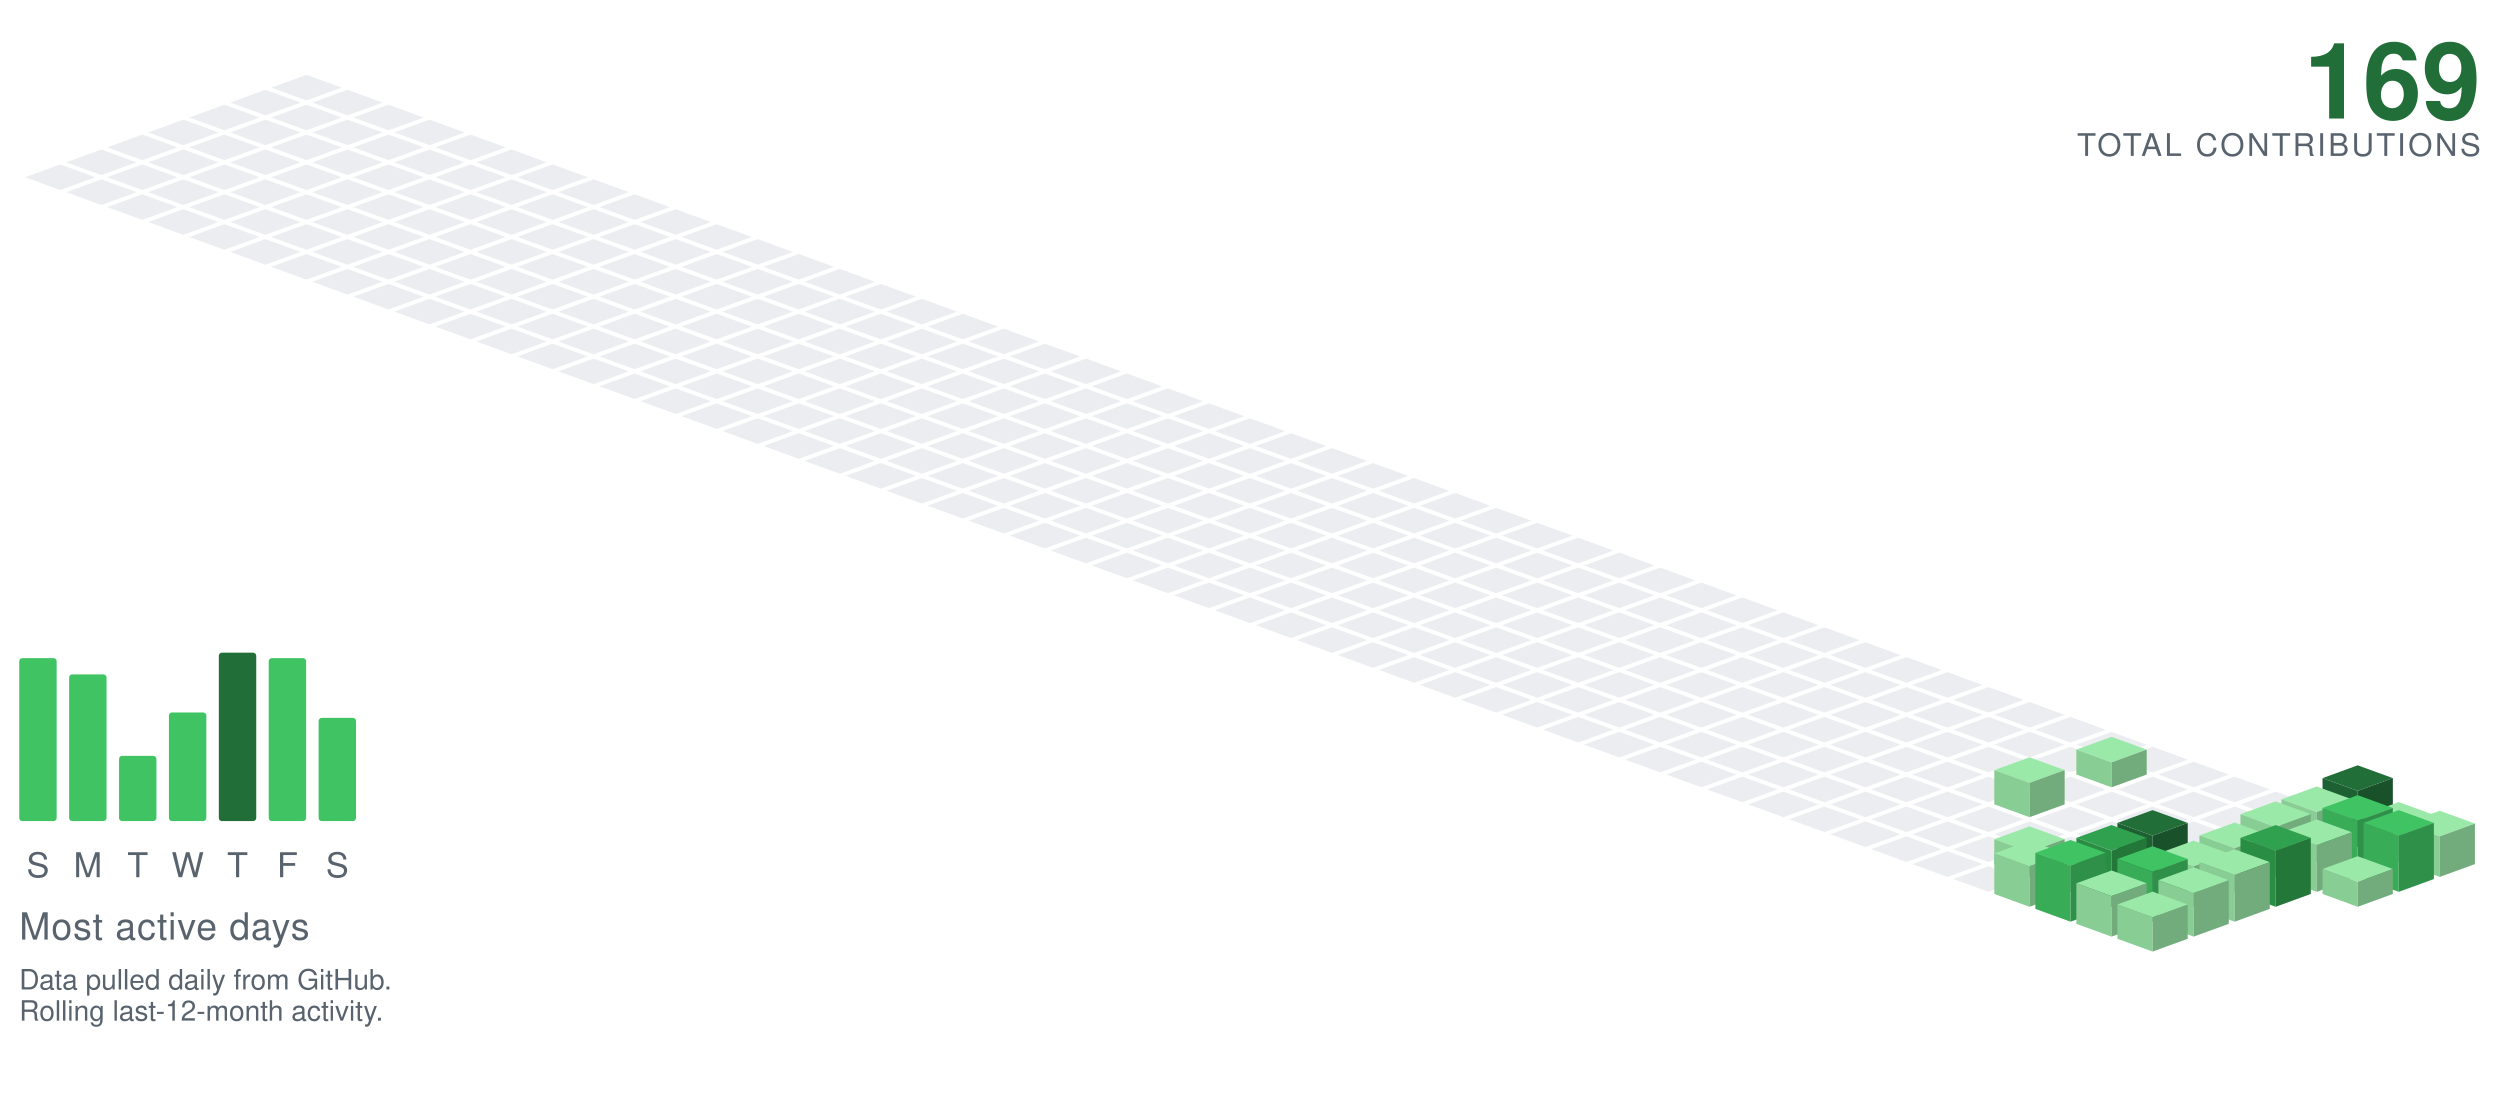
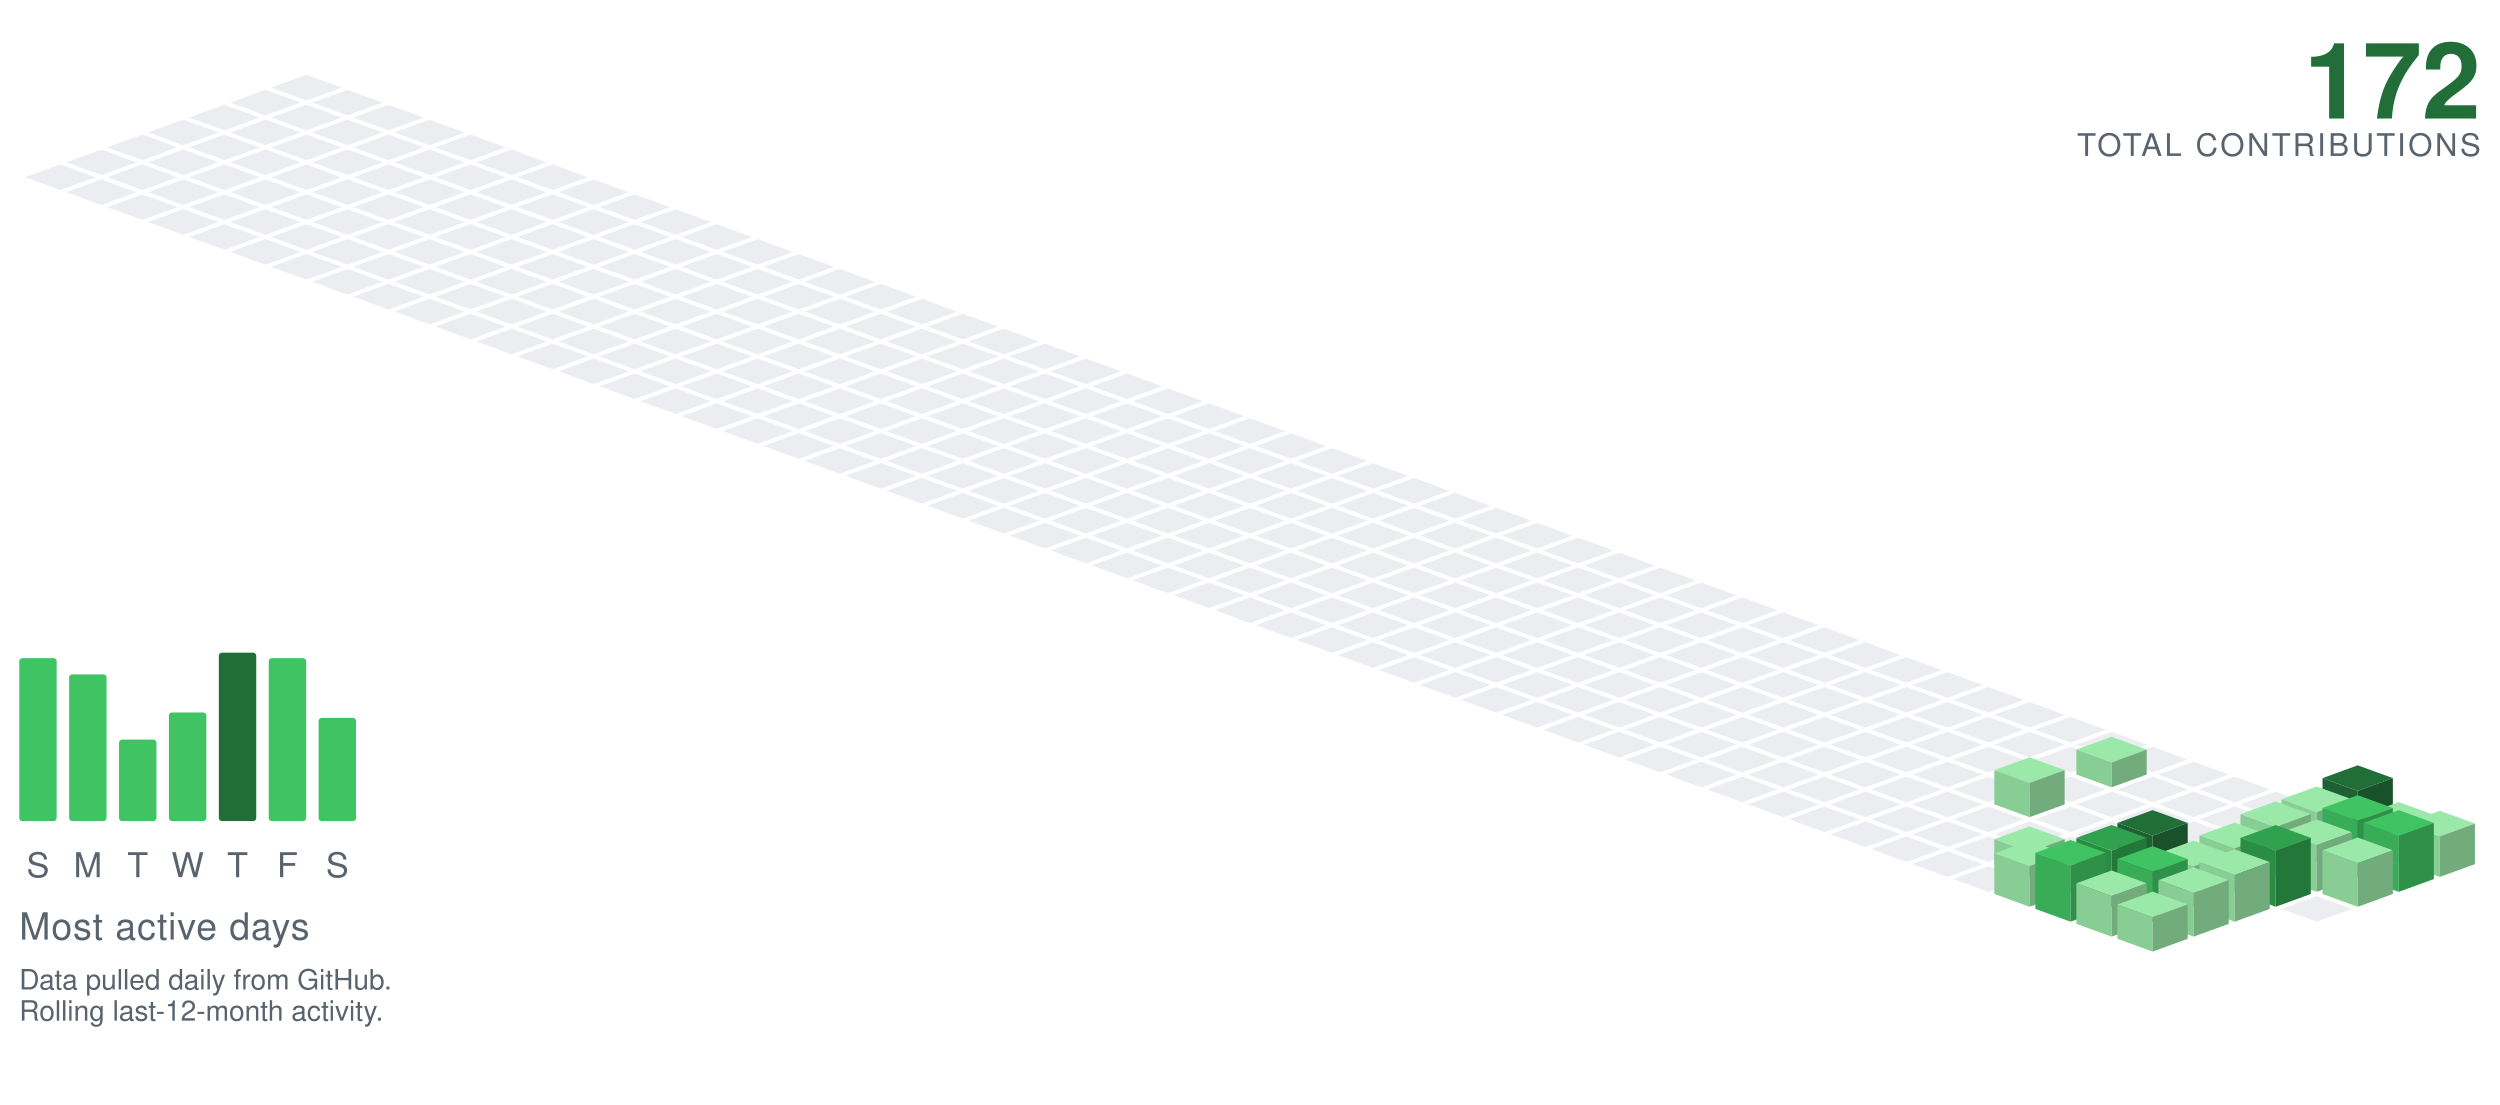
<svg xmlns="http://www.w3.org/2000/svg" viewBox="-98.09 -24.00 801.34 354.30" width="801" height="354">
  <polygon points="0.00,0.00 11.28,4.10 0.00,8.21 -11.28,4.10" fill="#ebedf0" />
  <polygon points="-13.16,4.79 -1.88,8.89 -13.16,13.00 -24.43,8.89" fill="#ebedf0" />
  <polygon points="13.16,4.79 24.43,8.89 13.16,13.00 1.88,8.89" fill="#ebedf0" />
  <polygon points="-26.31,9.58 -15.04,13.68 -26.31,17.79 -37.59,13.68" fill="#ebedf0" />
  <polygon points="0.00,9.58 11.28,13.68 0.00,17.79 -11.28,13.68" fill="#ebedf0" />
  <polygon points="26.31,9.58 37.59,13.68 26.31,17.79 15.04,13.68" fill="#ebedf0" />
  <polygon points="-39.47,14.36 -28.19,18.47 -39.47,22.57 -50.74,18.47" fill="#ebedf0" />
  <polygon points="-13.16,14.36 -1.88,18.47 -13.16,22.57 -24.43,18.47" fill="#ebedf0" />
  <polygon points="13.16,14.36 24.43,18.47 13.16,22.57 1.88,18.47" fill="#ebedf0" />
  <polygon points="39.47,14.36 50.74,18.47 39.47,22.57 28.19,18.47" fill="#ebedf0" />
  <polygon points="-52.62,19.15 -41.35,23.26 -52.62,27.36 -63.90,23.26" fill="#ebedf0" />
  <polygon points="-26.31,19.15 -15.04,23.26 -26.31,27.36 -37.59,23.26" fill="#ebedf0" />
  <polygon points="0.00,19.15 11.28,23.26 0.00,27.36 -11.28,23.26" fill="#ebedf0" />
  <polygon points="26.31,19.15 37.59,23.26 26.31,27.36 15.04,23.26" fill="#ebedf0" />
  <polygon points="52.62,19.15 63.90,23.26 52.62,27.36 41.35,23.26" fill="#ebedf0" />
  <polygon points="-65.78,23.94 -54.50,28.05 -65.78,32.15 -77.05,28.05" fill="#ebedf0" />
  <polygon points="-39.47,23.94 -28.19,28.05 -39.47,32.15 -50.74,28.05" fill="#ebedf0" />
  <polygon points="-13.16,23.94 -1.88,28.05 -13.16,32.15 -24.43,28.05" fill="#ebedf0" />
  <polygon points="13.16,23.94 24.43,28.05 13.16,32.15 1.88,28.05" fill="#ebedf0" />
  <polygon points="39.47,23.94 50.74,28.05 39.47,32.15 28.19,28.05" fill="#ebedf0" />
  <polygon points="65.78,23.94 77.05,28.05 65.78,32.15 54.50,28.05" fill="#ebedf0" />
  <polygon points="-78.93,28.73 -67.66,32.83 -78.93,36.94 -90.21,32.83" fill="#ebedf0" />
  <polygon points="-52.62,28.73 -41.35,32.83 -52.62,36.94 -63.90,32.83" fill="#ebedf0" />
  <polygon points="-26.31,28.73 -15.04,32.83 -26.31,36.94 -37.59,32.83" fill="#ebedf0" />
  <polygon points="0.00,28.73 11.28,32.83 0.00,36.94 -11.28,32.83" fill="#ebedf0" />
  <polygon points="26.31,28.73 37.59,32.83 26.31,36.94 15.04,32.83" fill="#ebedf0" />
  <polygon points="52.62,28.73 63.90,32.83 52.62,36.94 41.35,32.83" fill="#ebedf0" />
  <polygon points="78.93,28.73 90.21,32.83 78.93,36.94 67.66,32.83" fill="#ebedf0" />
  <polygon points="-65.78,33.52 -54.50,37.62 -65.78,41.73 -77.05,37.62" fill="#ebedf0" />
  <polygon points="-39.47,33.52 -28.19,37.62 -39.47,41.73 -50.74,37.62" fill="#ebedf0" />
  <polygon points="-13.16,33.52 -1.88,37.62 -13.16,41.73 -24.43,37.62" fill="#ebedf0" />
  <polygon points="13.16,33.52 24.43,37.62 13.16,41.73 1.88,37.62" fill="#ebedf0" />
  <polygon points="39.47,33.52 50.74,37.62 39.47,41.73 28.19,37.62" fill="#ebedf0" />
  <polygon points="65.78,33.52 77.05,37.62 65.78,41.73 54.50,37.62" fill="#ebedf0" />
  <polygon points="92.09,33.52 103.37,37.62 92.09,41.73 80.81,37.62" fill="#ebedf0" />
  <polygon points="-52.62,38.31 -41.35,42.41 -52.62,46.51 -63.90,42.41" fill="#ebedf0" />
  <polygon points="-26.31,38.31 -15.04,42.41 -26.31,46.51 -37.59,42.41" fill="#ebedf0" />
  <polygon points="0.00,38.31 11.28,42.41 0.00,46.51 -11.28,42.41" fill="#ebedf0" />
  <polygon points="26.31,38.31 37.59,42.41 26.31,46.51 15.04,42.41" fill="#ebedf0" />
  <polygon points="52.62,38.31 63.90,42.41 52.62,46.51 41.35,42.41" fill="#ebedf0" />
  <polygon points="78.93,38.31 90.21,42.41 78.93,46.51 67.66,42.41" fill="#ebedf0" />
  <polygon points="105.25,38.31 116.52,42.41 105.25,46.51 93.97,42.41" fill="#ebedf0" />
  <polygon points="-39.47,43.09 -28.19,47.20 -39.47,51.30 -50.74,47.20" fill="#ebedf0" />
  <polygon points="-13.16,43.09 -1.88,47.20 -13.16,51.30 -24.43,47.20" fill="#ebedf0" />
  <polygon points="13.16,43.09 24.43,47.20 13.16,51.30 1.88,47.20" fill="#ebedf0" />
  <polygon points="39.47,43.09 50.74,47.20 39.47,51.30 28.19,47.20" fill="#ebedf0" />
  <polygon points="65.78,43.09 77.05,47.20 65.78,51.30 54.50,47.20" fill="#ebedf0" />
  <polygon points="92.09,43.09 103.37,47.20 92.09,51.30 80.81,47.20" fill="#ebedf0" />
  <polygon points="118.40,43.09 129.68,47.20 118.40,51.30 107.12,47.20" fill="#ebedf0" />
  <polygon points="-26.31,47.88 -15.04,51.99 -26.31,56.09 -37.59,51.99" fill="#ebedf0" />
  <polygon points="0.00,47.88 11.28,51.99 0.00,56.09 -11.28,51.99" fill="#ebedf0" />
  <polygon points="26.31,47.88 37.59,51.99 26.31,56.09 15.04,51.99" fill="#ebedf0" />
  <polygon points="52.62,47.88 63.90,51.99 52.62,56.09 41.35,51.99" fill="#ebedf0" />
  <polygon points="78.93,47.88 90.21,51.99 78.93,56.09 67.66,51.99" fill="#ebedf0" />
  <polygon points="105.25,47.88 116.52,51.99 105.25,56.09 93.97,51.99" fill="#ebedf0" />
  <polygon points="131.56,47.88 142.83,51.99 131.56,56.09 120.28,51.99" fill="#ebedf0" />
  <polygon points="-13.16,52.67 -1.88,56.78 -13.16,60.88 -24.43,56.78" fill="#ebedf0" />
  <polygon points="13.16,52.67 24.43,56.78 13.16,60.88 1.88,56.78" fill="#ebedf0" />
  <polygon points="39.47,52.67 50.74,56.78 39.47,60.88 28.19,56.78" fill="#ebedf0" />
  <polygon points="65.78,52.67 77.05,56.78 65.78,60.88 54.50,56.78" fill="#ebedf0" />
  <polygon points="92.09,52.67 103.37,56.78 92.09,60.88 80.81,56.78" fill="#ebedf0" />
  <polygon points="118.40,52.67 129.68,56.78 118.40,60.88 107.12,56.78" fill="#ebedf0" />
  <polygon points="144.71,52.67 155.99,56.78 144.71,60.88 133.44,56.78" fill="#ebedf0" />
  <polygon points="0.00,57.46 11.28,61.56 0.00,65.67 -11.28,61.56" fill="#ebedf0" />
  <polygon points="26.31,57.46 37.59,61.56 26.31,65.67 15.04,61.56" fill="#ebedf0" />
  <polygon points="52.62,57.46 63.90,61.56 52.62,65.67 41.35,61.56" fill="#ebedf0" />
  <polygon points="78.93,57.46 90.21,61.56 78.93,65.67 67.66,61.56" fill="#ebedf0" />
  <polygon points="105.25,57.46 116.52,61.56 105.25,65.67 93.97,61.56" fill="#ebedf0" />
  <polygon points="131.56,57.46 142.83,61.56 131.56,65.67 120.28,61.56" fill="#ebedf0" />
  <polygon points="157.87,57.46 169.14,61.56 157.87,65.67 146.59,61.56" fill="#ebedf0" />
  <polygon points="13.16,62.25 24.43,66.35 13.16,70.46 1.88,66.35" fill="#ebedf0" />
  <polygon points="39.47,62.25 50.74,66.35 39.47,70.46 28.19,66.35" fill="#ebedf0" />
  <polygon points="65.78,62.25 77.05,66.35 65.78,70.46 54.50,66.35" fill="#ebedf0" />
  <polygon points="92.09,62.25 103.37,66.35 92.09,70.46 80.81,66.35" fill="#ebedf0" />
  <polygon points="118.40,62.25 129.68,66.35 118.40,70.46 107.12,66.35" fill="#ebedf0" />
  <polygon points="144.71,62.25 155.99,66.35 144.71,70.46 133.44,66.35" fill="#ebedf0" />
  <polygon points="171.02,62.25 182.30,66.35 171.02,70.46 159.75,66.35" fill="#ebedf0" />
  <polygon points="26.31,67.04 37.59,71.14 26.31,75.24 15.04,71.14" fill="#ebedf0" />
  <polygon points="52.62,67.04 63.90,71.14 52.62,75.24 41.35,71.14" fill="#ebedf0" />
  <polygon points="78.93,67.04 90.21,71.14 78.93,75.24 67.66,71.14" fill="#ebedf0" />
  <polygon points="105.25,67.04 116.52,71.14 105.25,75.24 93.97,71.14" fill="#ebedf0" />
  <polygon points="131.56,67.04 142.83,71.14 131.56,75.24 120.28,71.14" fill="#ebedf0" />
  <polygon points="157.87,67.04 169.14,71.14 157.87,75.24 146.59,71.14" fill="#ebedf0" />
  <polygon points="184.18,67.04 195.46,71.14 184.18,75.24 172.90,71.14" fill="#ebedf0" />
  <polygon points="39.47,71.82 50.74,75.93 39.47,80.03 28.19,75.93" fill="#ebedf0" />
  <polygon points="65.78,71.82 77.05,75.93 65.78,80.03 54.50,75.93" fill="#ebedf0" />
  <polygon points="92.09,71.82 103.37,75.93 92.09,80.03 80.81,75.93" fill="#ebedf0" />
  <polygon points="118.40,71.82 129.68,75.93 118.40,80.03 107.12,75.93" fill="#ebedf0" />
  <polygon points="144.71,71.82 155.99,75.93 144.71,80.03 133.44,75.93" fill="#ebedf0" />
  <polygon points="171.02,71.82 182.30,75.93 171.02,80.03 159.75,75.93" fill="#ebedf0" />
  <polygon points="197.34,71.82 208.61,75.93 197.34,80.03 186.06,75.93" fill="#ebedf0" />
  <polygon points="52.62,76.61 63.90,80.72 52.62,84.82 41.35,80.72" fill="#ebedf0" />
  <polygon points="78.93,76.61 90.21,80.72 78.93,84.82 67.66,80.72" fill="#ebedf0" />
  <polygon points="105.25,76.61 116.52,80.72 105.25,84.82 93.97,80.72" fill="#ebedf0" />
  <polygon points="131.56,76.61 142.83,80.72 131.56,84.82 120.28,80.72" fill="#ebedf0" />
  <polygon points="157.87,76.61 169.14,80.72 157.87,84.82 146.59,80.72" fill="#ebedf0" />
  <polygon points="184.18,76.61 195.46,80.72 184.18,84.82 172.90,80.72" fill="#ebedf0" />
  <polygon points="210.49,76.61 221.77,80.72 210.49,84.82 199.21,80.72" fill="#ebedf0" />
  <polygon points="65.78,81.40 77.05,85.51 65.78,89.61 54.50,85.51" fill="#ebedf0" />
  <polygon points="92.09,81.40 103.37,85.51 92.09,89.61 80.81,85.51" fill="#ebedf0" />
  <polygon points="118.40,81.40 129.68,85.51 118.40,89.61 107.12,85.51" fill="#ebedf0" />
  <polygon points="144.71,81.40 155.99,85.51 144.71,89.61 133.44,85.51" fill="#ebedf0" />
  <polygon points="171.02,81.40 182.30,85.51 171.02,89.61 159.75,85.51" fill="#ebedf0" />
  <polygon points="197.34,81.40 208.61,85.51 197.34,89.61 186.06,85.51" fill="#ebedf0" />
  <polygon points="223.65,81.40 234.92,85.51 223.65,89.61 212.37,85.51" fill="#ebedf0" />
  <polygon points="78.93,86.19 90.21,90.29 78.93,94.40 67.66,90.29" fill="#ebedf0" />
  <polygon points="105.25,86.19 116.52,90.29 105.25,94.40 93.97,90.29" fill="#ebedf0" />
  <polygon points="131.56,86.19 142.83,90.29 131.56,94.40 120.28,90.29" fill="#ebedf0" />
  <polygon points="157.87,86.19 169.14,90.29 157.87,94.40 146.59,90.29" fill="#ebedf0" />
  <polygon points="184.18,86.19 195.46,90.29 184.18,94.40 172.90,90.29" fill="#ebedf0" />
  <polygon points="210.49,86.19 221.77,90.29 210.49,94.40 199.21,90.29" fill="#ebedf0" />
  <polygon points="236.80,86.19 248.08,90.29 236.80,94.40 225.53,90.29" fill="#ebedf0" />
  <polygon points="92.09,90.98 103.37,95.08 92.09,99.19 80.81,95.08" fill="#ebedf0" />
  <polygon points="118.40,90.98 129.68,95.08 118.40,99.19 107.12,95.08" fill="#ebedf0" />
  <polygon points="144.71,90.98 155.99,95.08 144.71,99.19 133.44,95.08" fill="#ebedf0" />
  <polygon points="171.02,90.98 182.30,95.08 171.02,99.19 159.75,95.08" fill="#ebedf0" />
  <polygon points="197.34,90.98 208.61,95.08 197.34,99.19 186.06,95.08" fill="#ebedf0" />
  <polygon points="223.65,90.98 234.92,95.08 223.65,99.19 212.37,95.08" fill="#ebedf0" />
  <polygon points="249.96,90.98 261.23,95.08 249.96,99.19 238.68,95.08" fill="#ebedf0" />
  <polygon points="105.25,95.77 116.52,99.87 105.25,103.97 93.97,99.87" fill="#ebedf0" />
  <polygon points="131.56,95.77 142.83,99.87 131.56,103.97 120.28,99.87" fill="#ebedf0" />
  <polygon points="157.87,95.77 169.14,99.87 157.87,103.97 146.59,99.87" fill="#ebedf0" />
  <polygon points="184.18,95.77 195.46,99.87 184.18,103.97 172.90,99.87" fill="#ebedf0" />
  <polygon points="210.49,95.77 221.77,99.87 210.49,103.97 199.21,99.87" fill="#ebedf0" />
  <polygon points="236.80,95.77 248.08,99.87 236.80,103.97 225.53,99.87" fill="#ebedf0" />
  <polygon points="263.11,95.77 274.39,99.87 263.11,103.97 251.84,99.87" fill="#ebedf0" />
  <polygon points="118.40,100.55 129.68,104.66 118.40,108.76 107.12,104.66" fill="#ebedf0" />
  <polygon points="144.71,100.55 155.99,104.66 144.71,108.76 133.44,104.66" fill="#ebedf0" />
  <polygon points="171.02,100.55 182.30,104.66 171.02,108.76 159.75,104.66" fill="#ebedf0" />
  <polygon points="197.34,100.55 208.61,104.66 197.34,108.76 186.06,104.66" fill="#ebedf0" />
  <polygon points="223.65,100.55 234.92,104.66 223.65,108.76 212.37,104.66" fill="#ebedf0" />
  <polygon points="249.96,100.55 261.23,104.66 249.96,108.76 238.68,104.66" fill="#ebedf0" />
  <polygon points="276.27,100.55 287.55,104.66 276.27,108.76 264.99,104.66" fill="#ebedf0" />
  <polygon points="131.56,105.34 142.83,109.45 131.56,113.55 120.28,109.45" fill="#ebedf0" />
  <polygon points="157.87,105.34 169.14,109.45 157.87,113.55 146.59,109.45" fill="#ebedf0" />
  <polygon points="184.18,105.34 195.46,109.45 184.18,113.55 172.90,109.45" fill="#ebedf0" />
  <polygon points="210.49,105.34 221.77,109.45 210.49,113.55 199.21,109.45" fill="#ebedf0" />
  <polygon points="236.80,105.34 248.08,109.45 236.80,113.55 225.53,109.45" fill="#ebedf0" />
  <polygon points="263.11,105.34 274.39,109.45 263.11,113.55 251.84,109.45" fill="#ebedf0" />
  <polygon points="289.43,105.34 300.70,109.45 289.43,113.55 278.15,109.45" fill="#ebedf0" />
  <polygon points="144.71,110.13 155.99,114.23 144.71,118.34 133.44,114.23" fill="#ebedf0" />
  <polygon points="171.02,110.13 182.30,114.23 171.02,118.34 159.75,114.23" fill="#ebedf0" />
  <polygon points="197.34,110.13 208.61,114.23 197.34,118.34 186.06,114.23" fill="#ebedf0" />
  <polygon points="223.65,110.13 234.92,114.23 223.65,118.34 212.37,114.23" fill="#ebedf0" />
  <polygon points="249.96,110.13 261.23,114.23 249.96,118.34 238.68,114.23" fill="#ebedf0" />
  <polygon points="276.27,110.13 287.55,114.23 276.27,118.34 264.99,114.23" fill="#ebedf0" />
  <polygon points="302.58,110.13 313.86,114.23 302.58,118.34 291.30,114.23" fill="#ebedf0" />
  <polygon points="157.87,114.92 169.14,119.02 157.87,123.13 146.59,119.02" fill="#ebedf0" />
  <polygon points="184.18,114.92 195.46,119.02 184.18,123.13 172.90,119.02" fill="#ebedf0" />
  <polygon points="210.49,114.92 221.77,119.02 210.49,123.13 199.21,119.02" fill="#ebedf0" />
  <polygon points="236.80,114.92 248.08,119.02 236.80,123.13 225.53,119.02" fill="#ebedf0" />
  <polygon points="263.11,114.92 274.39,119.02 263.11,123.13 251.84,119.02" fill="#ebedf0" />
  <polygon points="289.43,114.92 300.70,119.02 289.43,123.13 278.15,119.02" fill="#ebedf0" />
  <polygon points="315.74,114.92 327.01,119.02 315.74,123.13 304.46,119.02" fill="#ebedf0" />
  <polygon points="171.02,119.71 182.30,123.81 171.02,127.92 159.75,123.81" fill="#ebedf0" />
  <polygon points="197.34,119.71 208.61,123.81 197.34,127.92 186.06,123.81" fill="#ebedf0" />
  <polygon points="223.65,119.71 234.92,123.81 223.65,127.92 212.37,123.81" fill="#ebedf0" />
  <polygon points="249.96,119.71 261.23,123.81 249.96,127.92 238.68,123.81" fill="#ebedf0" />
  <polygon points="276.27,119.71 287.55,123.81 276.27,127.92 264.99,123.81" fill="#ebedf0" />
  <polygon points="302.58,119.71 313.86,123.81 302.58,127.92 291.30,123.81" fill="#ebedf0" />
  <polygon points="328.89,119.71 340.17,123.81 328.89,127.92 317.62,123.81" fill="#ebedf0" />
  <polygon points="184.18,124.50 195.46,128.60 184.18,132.70 172.90,128.60" fill="#ebedf0" />
  <polygon points="210.49,124.50 221.77,128.60 210.49,132.70 199.21,128.60" fill="#ebedf0" />
  <polygon points="236.80,124.50 248.08,128.60 236.80,132.70 225.53,128.60" fill="#ebedf0" />
  <polygon points="263.11,124.50 274.39,128.60 263.11,132.70 251.84,128.60" fill="#ebedf0" />
  <polygon points="289.43,124.50 300.70,128.60 289.43,132.70 278.15,128.60" fill="#ebedf0" />
  <polygon points="315.74,124.50 327.01,128.60 315.74,132.70 304.46,128.60" fill="#ebedf0" />
  <polygon points="342.05,124.50 353.32,128.60 342.05,132.70 330.77,128.60" fill="#ebedf0" />
  <polygon points="197.34,129.28 208.61,133.39 197.34,137.49 186.06,133.39" fill="#ebedf0" />
  <polygon points="223.65,129.28 234.92,133.39 223.65,137.49 212.37,133.39" fill="#ebedf0" />
  <polygon points="249.96,129.28 261.23,133.39 249.96,137.49 238.68,133.39" fill="#ebedf0" />
  <polygon points="276.27,129.28 287.55,133.39 276.27,137.49 264.99,133.39" fill="#ebedf0" />
  <polygon points="302.58,129.28 313.86,133.39 302.58,137.49 291.30,133.39" fill="#ebedf0" />
  <polygon points="328.89,129.28 340.17,133.39 328.89,137.49 317.62,133.39" fill="#ebedf0" />
  <polygon points="355.20,129.28 366.48,133.39 355.20,137.49 343.93,133.39" fill="#ebedf0" />
  <polygon points="210.49,134.07 221.77,138.18 210.49,142.28 199.21,138.18" fill="#ebedf0" />
  <polygon points="236.80,134.07 248.08,138.18 236.80,142.28 225.53,138.18" fill="#ebedf0" />
  <polygon points="263.11,134.07 274.39,138.18 263.11,142.28 251.84,138.18" fill="#ebedf0" />
  <polygon points="289.43,134.07 300.70,138.18 289.43,142.28 278.15,138.18" fill="#ebedf0" />
  <polygon points="315.74,134.07 327.01,138.18 315.74,142.28 304.46,138.18" fill="#ebedf0" />
  <polygon points="342.05,134.07 353.32,138.18 342.05,142.28 330.77,138.18" fill="#ebedf0" />
  <polygon points="368.36,134.07 379.64,138.18 368.36,142.28 357.08,138.18" fill="#ebedf0" />
  <polygon points="223.65,138.86 234.92,142.96 223.65,147.07 212.37,142.96" fill="#ebedf0" />
  <polygon points="249.96,138.86 261.23,142.96 249.96,147.07 238.68,142.96" fill="#ebedf0" />
  <polygon points="276.27,138.86 287.55,142.96 276.27,147.07 264.99,142.96" fill="#ebedf0" />
  <polygon points="302.58,138.86 313.86,142.96 302.58,147.07 291.30,142.96" fill="#ebedf0" />
  <polygon points="328.89,138.86 340.17,142.96 328.89,147.07 317.62,142.96" fill="#ebedf0" />
  <polygon points="355.20,138.86 366.48,142.96 355.20,147.07 343.93,142.96" fill="#ebedf0" />
  <polygon points="381.52,138.86 392.79,142.96 381.52,147.07 370.24,142.96" fill="#ebedf0" />
  <polygon points="236.80,143.65 248.08,147.75 236.80,151.86 225.53,147.75" fill="#ebedf0" />
  <polygon points="263.11,143.65 274.39,147.75 263.11,151.86 251.84,147.75" fill="#ebedf0" />
  <polygon points="289.43,143.65 300.70,147.75 289.43,151.86 278.15,147.75" fill="#ebedf0" />
  <polygon points="315.74,143.65 327.01,147.75 315.74,151.86 304.46,147.75" fill="#ebedf0" />
  <polygon points="342.05,143.65 353.32,147.75 342.05,151.86 330.77,147.75" fill="#ebedf0" />
  <polygon points="368.36,143.65 379.64,147.75 368.36,151.86 357.08,147.75" fill="#ebedf0" />
  <polygon points="394.67,143.65 405.95,147.75 394.67,151.86 383.39,147.75" fill="#ebedf0" />
  <polygon points="249.96,148.44 261.23,152.54 249.96,156.65 238.68,152.54" fill="#ebedf0" />
  <polygon points="276.27,148.44 287.55,152.54 276.27,156.65 264.99,152.54" fill="#ebedf0" />
  <polygon points="302.58,148.44 313.86,152.54 302.58,156.65 291.30,152.54" fill="#ebedf0" />
  <polygon points="328.89,148.44 340.17,152.54 328.89,156.65 317.62,152.54" fill="#ebedf0" />
  <polygon points="355.20,148.44 366.48,152.54 355.20,156.65 343.93,152.54" fill="#ebedf0" />
  <polygon points="381.52,148.44 392.79,152.54 381.52,156.65 370.24,152.54" fill="#ebedf0" />
  <polygon points="407.83,148.44 419.10,152.54 407.83,156.65 396.55,152.54" fill="#ebedf0" />
  <polygon points="263.11,153.23 274.39,157.33 263.11,161.43 251.84,157.33" fill="#ebedf0" />
  <polygon points="289.43,153.23 300.70,157.33 289.43,161.43 278.15,157.33" fill="#ebedf0" />
  <polygon points="315.74,153.23 327.01,157.33 315.74,161.43 304.46,157.33" fill="#ebedf0" />
  <polygon points="342.05,153.23 353.32,157.33 342.05,161.43 330.77,157.33" fill="#ebedf0" />
  <polygon points="368.36,153.23 379.64,157.33 368.36,161.43 357.08,157.33" fill="#ebedf0" />
  <polygon points="394.67,153.23 405.95,157.33 394.67,161.43 383.39,157.33" fill="#ebedf0" />
  <polygon points="420.98,153.23 432.26,157.33 420.98,161.43 409.71,157.33" fill="#ebedf0" />
  <polygon points="276.27,158.01 287.55,162.12 276.27,166.22 264.99,162.12" fill="#ebedf0" />
  <polygon points="302.58,158.01 313.86,162.12 302.58,166.22 291.30,162.12" fill="#ebedf0" />
  <polygon points="328.89,158.01 340.17,162.12 328.89,166.22 317.62,162.12" fill="#ebedf0" />
  <polygon points="355.20,158.01 366.48,162.12 355.20,166.22 343.93,162.12" fill="#ebedf0" />
  <polygon points="381.52,158.01 392.79,162.12 381.52,166.22 370.24,162.12" fill="#ebedf0" />
  <polygon points="407.83,158.01 419.10,162.12 407.83,166.22 396.55,162.12" fill="#ebedf0" />
  <polygon points="434.14,158.01 445.41,162.12 434.14,166.22 422.86,162.12" fill="#ebedf0" />
  <polygon points="289.43,162.80 300.70,166.91 289.43,171.01 278.15,166.91" fill="#ebedf0" />
  <polygon points="315.74,162.80 327.01,166.91 315.74,171.01 304.46,166.91" fill="#ebedf0" />
  <polygon points="342.05,162.80 353.32,166.91 342.05,171.01 330.77,166.91" fill="#ebedf0" />
  <polygon points="368.36,162.80 379.64,166.91 368.36,171.01 357.08,166.91" fill="#ebedf0" />
  <polygon points="394.67,162.80 405.95,166.91 394.67,171.01 383.39,166.91" fill="#ebedf0" />
  <polygon points="420.98,162.80 432.26,166.91 420.98,171.01 409.71,166.91" fill="#ebedf0" />
  <polygon points="447.29,162.80 458.57,166.91 447.29,171.01 436.02,166.91" fill="#ebedf0" />
  <polygon points="302.58,167.59 313.86,171.69 302.58,175.80 291.30,171.69" fill="#ebedf0" />
  <polygon points="328.89,167.59 340.17,171.69 328.89,175.80 317.62,171.69" fill="#ebedf0" />
  <polygon points="355.20,167.59 366.48,171.69 355.20,175.80 343.93,171.69" fill="#ebedf0" />
  <polygon points="381.52,167.59 392.79,171.69 381.52,175.80 370.24,171.69" fill="#ebedf0" />
  <polygon points="407.83,167.59 419.10,171.69 407.83,175.80 396.55,171.69" fill="#ebedf0" />
  <polygon points="434.14,167.59 445.41,171.69 434.14,175.80 422.86,171.69" fill="#ebedf0" />
  <polygon points="460.45,167.59 471.73,171.69 460.45,175.80 449.17,171.69" fill="#ebedf0" />
  <polygon points="315.74,172.38 327.01,176.48 315.74,180.59 304.46,176.48" fill="#ebedf0" />
  <polygon points="342.05,172.38 353.32,176.48 342.05,180.59 330.77,176.48" fill="#ebedf0" />
  <polygon points="368.36,172.38 379.64,176.48 368.36,180.59 357.08,176.48" fill="#ebedf0" />
  <polygon points="394.67,172.38 405.95,176.48 394.67,180.59 383.39,176.48" fill="#ebedf0" />
  <polygon points="420.98,172.38 432.26,176.48 420.98,180.59 409.71,176.48" fill="#ebedf0" />
  <polygon points="447.29,172.38 458.57,176.48 447.29,180.59 436.02,176.48" fill="#ebedf0" />
  <polygon points="473.61,172.38 484.88,176.48 473.61,180.59 462.33,176.48" fill="#ebedf0" />
  <polygon points="328.89,177.17 340.17,181.27 328.89,185.37 317.62,181.27" fill="#ebedf0" />
  <polygon points="355.20,177.17 366.48,181.27 355.20,185.37 343.93,181.27" fill="#ebedf0" />
  <polygon points="381.52,177.17 392.79,181.27 381.52,185.37 370.24,181.27" fill="#ebedf0" />
  <polygon points="407.83,177.17 419.10,181.27 407.83,185.37 396.55,181.27" fill="#ebedf0" />
  <polygon points="434.14,177.17 445.41,181.27 434.14,185.37 422.86,181.27" fill="#ebedf0" />
  <polygon points="460.45,177.17 471.73,181.27 460.45,185.37 449.17,181.27" fill="#ebedf0" />
  <polygon points="486.76,177.17 498.04,181.27 486.76,185.37 475.48,181.27" fill="#ebedf0" />
  <polygon points="342.05,181.95 353.32,186.06 342.05,190.16 330.77,186.06" fill="#ebedf0" />
  <polygon points="368.36,181.95 379.64,186.06 368.36,190.16 357.08,186.06" fill="#ebedf0" />
  <polygon points="394.67,181.95 405.95,186.06 394.67,190.16 383.39,186.06" fill="#ebedf0" />
  <polygon points="420.98,181.95 432.26,186.06 420.98,190.16 409.71,186.06" fill="#ebedf0" />
  <polygon points="447.29,181.95 458.57,186.06 447.29,190.16 436.02,186.06" fill="#ebedf0" />
  <polygon points="473.61,181.95 484.88,186.06 473.61,190.16 462.33,186.06" fill="#ebedf0" />
  <polygon points="499.92,181.95 511.19,186.06 499.92,190.16 488.64,186.06" fill="#ebedf0" />
  <polygon points="355.20,186.74 366.48,190.85 355.20,194.95 343.93,190.85" fill="#ebedf0" />
  <polygon points="381.52,186.74 392.79,190.85 381.52,194.95 370.24,190.85" fill="#ebedf0" />
  <polygon points="407.83,186.74 419.10,190.85 407.83,194.95 396.55,190.85" fill="#ebedf0" />
  <polygon points="434.14,186.74 445.41,190.85 434.14,194.95 422.86,190.85" fill="#ebedf0" />
  <polygon points="460.45,186.74 471.73,190.85 460.45,194.95 449.17,190.85" fill="#ebedf0" />
  <polygon points="486.76,186.74 498.04,190.85 486.76,194.95 475.48,190.85" fill="#ebedf0" />
  <polygon points="513.07,186.74 524.35,190.85 513.07,194.95 501.80,190.85" fill="#ebedf0" />
  <polygon points="368.36,191.53 379.64,195.64 368.36,199.74 357.08,195.64" fill="#ebedf0" />
  <polygon points="394.67,191.53 405.95,195.64 394.67,199.74 383.39,195.64" fill="#ebedf0" />
  <polygon points="420.98,191.53 432.26,195.64 420.98,199.74 409.71,195.64" fill="#ebedf0" />
  <polygon points="447.29,191.53 458.57,195.64 447.29,199.74 436.02,195.64" fill="#ebedf0" />
  <polygon points="473.61,191.53 484.88,195.64 473.61,199.74 462.33,195.64" fill="#ebedf0" />
  <polygon points="499.92,191.53 511.19,195.64 499.92,199.74 488.64,195.64" fill="#ebedf0" />
  <polygon points="526.23,191.53 537.50,195.64 526.23,199.74 514.95,195.64" fill="#ebedf0" />
  <polygon points="381.52,196.32 392.79,200.42 381.52,204.53 370.24,200.42" fill="#ebedf0" />
  <polygon points="407.83,196.32 419.10,200.42 407.83,204.53 396.55,200.42" fill="#ebedf0" />
  <polygon points="434.14,196.32 445.41,200.42 434.14,204.53 422.86,200.42" fill="#ebedf0" />
  <polygon points="460.45,196.32 471.73,200.42 460.45,204.53 449.17,200.42" fill="#ebedf0" />
  <polygon points="486.76,196.32 498.04,200.42 486.76,204.53 475.48,200.42" fill="#ebedf0" />
  <polygon points="513.07,196.32 524.35,200.42 513.07,204.53 501.80,200.42" fill="#ebedf0" />
  <polygon points="539.38,196.32 550.66,200.42 539.38,204.53 528.11,200.42" fill="#ebedf0" />
  <polygon points="394.67,201.11 405.95,205.21 394.67,209.32 383.39,205.21" fill="#ebedf0" />
  <polygon points="420.98,201.11 432.26,205.21 420.98,209.32 409.71,205.21" fill="#ebedf0" />
  <polygon points="447.29,201.11 458.57,205.21 447.29,209.32 436.02,205.21" fill="#ebedf0" />
  <polygon points="473.61,201.11 484.88,205.21 473.61,209.32 462.33,205.21" fill="#ebedf0" />
  <polygon points="499.92,201.11 511.19,205.21 499.92,209.32 488.64,205.21" fill="#ebedf0" />
  <polygon points="526.23,201.11 537.50,205.21 526.23,209.32 514.95,205.21" fill="#ebedf0" />
  <polygon points="552.54,201.11 563.82,205.21 552.54,209.32 541.26,205.21" fill="#ebedf0" />
  <polygon points="407.83,205.90 419.10,210.00 407.83,214.10 396.55,210.00" fill="#ebedf0" />
  <polygon points="434.14,205.90 445.41,210.00 434.14,214.10 422.86,210.00" fill="#ebedf0" />
  <polygon points="460.45,205.90 471.73,210.00 460.45,214.10 449.17,210.00" fill="#ebedf0" />
  <polygon points="486.76,205.90 498.04,210.00 486.76,214.10 475.48,210.00" fill="#ebedf0" />
  <polygon points="513.07,205.90 524.35,210.00 513.07,214.10 501.80,210.00" fill="#ebedf0" />
  <polygon points="539.38,205.90 550.66,210.00 539.38,214.10 528.11,210.00" fill="#ebedf0" />
  <polygon points="565.69,205.90 576.97,210.00 565.69,214.10 554.42,210.00" fill="#ebedf0" />
  <polygon points="420.98,210.68 432.26,214.79 420.98,218.89 409.71,214.79" fill="#ebedf0" />
  <polygon points="447.29,210.68 458.57,214.79 447.29,218.89 436.02,214.79" fill="#ebedf0" />
  <polygon points="473.61,210.68 484.88,214.79 473.61,218.89 462.33,214.79" fill="#ebedf0" />
  <polygon points="499.92,210.68 511.19,214.79 499.92,218.89 488.64,214.79" fill="#ebedf0" />
  <polygon points="526.23,210.68 537.50,214.79 526.23,218.89 514.95,214.79" fill="#ebedf0" />
  <polygon points="552.54,210.68 563.82,214.79 552.54,218.89 541.26,214.79" fill="#ebedf0" />
  <polygon points="578.85,210.68 590.13,214.79 578.85,218.89 567.57,214.79" fill="#ebedf0" />
  <polygon points="434.14,215.47 445.41,219.58 434.14,223.68 422.86,219.58" fill="#ebedf0" />
  <polygon points="460.45,215.47 471.73,219.58 460.45,223.68 449.17,219.58" fill="#ebedf0" />
  <polygon points="486.76,215.47 498.04,219.58 486.76,223.68 475.48,219.58" fill="#ebedf0" />
  <polygon points="513.07,215.47 524.35,219.58 513.07,223.68 501.80,219.58" fill="#ebedf0" />
  <polygon points="539.38,215.47 550.66,219.58 539.38,223.68 528.11,219.58" fill="#ebedf0" />
  <polygon points="565.69,215.47 576.97,219.58 565.69,223.68 554.42,219.58" fill="#ebedf0" />
  <polygon points="592.01,215.47 603.28,219.58 592.01,223.68 580.73,219.58" fill="#ebedf0" />
  <polygon points="447.29,220.26 458.57,224.37 447.29,228.47 436.02,224.37" fill="#ebedf0" />
  <polygon points="473.61,220.26 484.88,224.37 473.61,228.47 462.33,224.37" fill="#ebedf0" />
  <polygon points="499.92,220.26 511.19,224.37 499.92,228.47 488.64,224.37" fill="#ebedf0" />
  <polygon points="526.23,220.26 537.50,224.37 526.23,228.47 514.95,224.37" fill="#ebedf0" />
  <polygon points="552.54,220.26 563.82,224.37 552.54,228.47 541.26,224.37" fill="#ebedf0" />
  <polygon points="605.16,220.26 616.44,224.37 605.16,228.47 593.89,224.37" fill="#ebedf0" />
  <polygon points="578.85,212.26 590.13,216.37 578.85,220.47 567.57,216.37" fill="#9be9a8" />
  <polygon points="567.57,224.37 567.57,216.37 578.85,220.47 578.85,228.47" fill="#88cd93" />
  <polygon points="578.85,228.47 578.85,220.47 590.13,216.37 590.13,224.37" fill="#72ac7c" />
  <polygon points="460.45,225.05 471.73,229.15 460.45,233.26 449.17,229.15" fill="#ebedf0" />
  <polygon points="486.76,225.05 498.04,229.15 486.76,233.26 475.48,229.15" fill="#ebedf0" />
  <polygon points="513.07,225.05 524.35,229.15 513.07,233.26 501.80,229.15" fill="#ebedf0" />
  <polygon points="539.38,225.05 550.66,229.15 539.38,233.26 528.11,229.15" fill="#ebedf0" />
  <polygon points="565.69,225.05 576.97,229.15 565.69,233.26 554.42,229.15" fill="#ebedf0" />
  <polygon points="592.01,225.05 603.28,229.15 592.01,233.26 580.73,229.15" fill="#ebedf0" />
  <polygon points="618.32,225.05 629.59,229.15 618.32,233.26 607.04,229.15" fill="#ebedf0" />
  <polygon points="473.61,229.84 484.88,233.94 473.61,238.05 462.33,233.94" fill="#ebedf0" />
  <polygon points="499.92,229.84 511.19,233.94 499.92,238.05 488.64,233.94" fill="#ebedf0" />
  <polygon points="526.23,229.84 537.50,233.94 526.23,238.05 514.95,233.94" fill="#ebedf0" />
  <polygon points="578.85,229.84 590.13,233.94 578.85,238.05 567.57,233.94" fill="#ebedf0" />
  <polygon points="605.16,229.84 616.44,233.94 605.16,238.05 593.89,233.94" fill="#ebedf0" />
  <polygon points="631.47,229.84 642.75,233.94 631.47,238.05 620.20,233.94" fill="#ebedf0" />
  <polygon points="552.54,218.84 563.82,222.94 552.54,227.05 541.26,222.94" fill="#9be9a8" />
  <polygon points="541.26,233.94 541.26,222.94 552.54,227.05 552.54,238.05" fill="#88cd93" />
  <polygon points="552.54,238.05 552.54,227.05 563.82,222.94 563.82,233.94" fill="#72ac7c" />
  <polygon points="486.76,234.63 498.04,238.73 486.76,242.83 475.48,238.73" fill="#ebedf0" />
  <polygon points="513.07,234.63 524.35,238.73 513.07,242.83 501.80,238.73" fill="#ebedf0" />
  <polygon points="539.38,234.63 550.66,238.73 539.38,242.83 528.11,238.73" fill="#ebedf0" />
  <polygon points="565.69,234.63 576.97,238.73 565.69,242.83 554.42,238.73" fill="#ebedf0" />
  <polygon points="592.01,234.63 603.28,238.73 592.01,242.83 580.73,238.73" fill="#ebedf0" />
  <polygon points="618.32,234.63 629.59,238.73 618.32,242.83 607.04,238.73" fill="#ebedf0" />
  <polygon points="644.63,234.63 655.91,238.73 644.63,242.83 633.35,238.73" fill="#ebedf0" />
  <polygon points="499.92,239.41 511.19,243.52 499.92,247.62 488.64,243.52" fill="#ebedf0" />
  <polygon points="526.23,239.41 537.50,243.52 526.23,247.62 514.95,243.52" fill="#ebedf0" />
  <polygon points="552.54,239.41 563.82,243.52 552.54,247.62 541.26,243.52" fill="#ebedf0" />
  <polygon points="578.85,239.41 590.13,243.52 578.85,247.62 567.57,243.52" fill="#ebedf0" />
  <polygon points="605.16,239.41 616.44,243.52 605.16,247.62 593.89,243.52" fill="#ebedf0" />
  <polygon points="631.47,239.41 642.75,243.52 631.47,247.62 620.20,243.52" fill="#ebedf0" />
  <polygon points="657.78,221.41 669.06,225.52 657.78,229.62 646.51,225.52" fill="#216e39" />
  <polygon points="646.51,243.52 646.51,225.52 657.78,229.62 657.78,247.62" fill="#1d6032" />
  <polygon points="657.78,247.62 657.78,229.62 669.06,225.52 669.06,243.52" fill="#18512a" />
  <polygon points="513.07,244.20 524.35,248.31 513.07,252.41 501.80,248.31" fill="#ebedf0" />
  <polygon points="539.38,244.20 550.66,248.31 539.38,252.41 528.11,248.31" fill="#ebedf0" />
  <polygon points="565.69,244.20 576.97,248.31 565.69,252.41 554.42,248.31" fill="#ebedf0" />
  <polygon points="592.01,244.20 603.28,248.31 592.01,252.41 580.73,248.31" fill="#ebedf0" />
  <polygon points="618.32,244.20 629.59,248.31 618.32,252.41 607.04,248.31" fill="#ebedf0" />
  <polygon points="644.63,228.20 655.91,232.31 644.63,236.41 633.35,232.31" fill="#9be9a8" />
  <polygon points="633.35,248.31 633.35,232.31 644.63,236.41 644.63,252.41" fill="#88cd93" />
  <polygon points="644.63,252.41 644.63,236.41 655.91,232.31 655.91,248.31" fill="#72ac7c" />
  <polygon points="670.94,233.20 682.22,237.31 670.94,241.41 659.66,237.31" fill="#9be9a8" />
  <polygon points="659.66,248.31 659.66,237.31 670.94,241.41 670.94,252.41" fill="#88cd93" />
  <polygon points="670.94,252.41 670.94,241.41 682.22,237.31 682.22,248.31" fill="#72ac7c" />
  <polygon points="526.23,248.99 537.50,253.09 526.23,257.20 514.95,253.09" fill="#ebedf0" />
  <polygon points="578.85,248.99 590.13,253.09 578.85,257.20 567.57,253.09" fill="#ebedf0" />
  <polygon points="605.16,248.99 616.44,253.09 605.16,257.20 593.89,253.09" fill="#ebedf0" />
  <polygon points="552.54,240.99 563.82,245.09 552.54,249.20 541.26,245.09" fill="#9be9a8" />
  <polygon points="541.26,253.09 541.26,245.09 552.54,249.20 552.54,257.20" fill="#88cd93" />
  <polygon points="552.54,257.20 552.54,249.20 563.82,245.09 563.82,253.09" fill="#72ac7c" />
  <polygon points="631.47,232.99 642.75,237.09 631.47,241.20 620.20,237.09" fill="#9be9a8" />
  <polygon points="620.20,253.09 620.20,237.09 631.47,241.20 631.47,257.20" fill="#88cd93" />
  <polygon points="631.47,257.20 631.47,241.20 642.75,237.09 642.75,253.09" fill="#72ac7c" />
  <polygon points="684.10,235.99 695.37,240.09 684.10,244.20 672.82,240.09" fill="#9be9a8" />
  <polygon points="672.82,253.09 672.82,240.09 684.10,244.20 684.10,257.20" fill="#88cd93" />
  <polygon points="684.10,257.20 684.10,244.20 695.37,240.09 695.37,253.09" fill="#72ac7c" />
  <polygon points="657.78,230.99 669.06,235.09 657.78,239.20 646.51,235.09" fill="#40c463" />
  <polygon points="646.51,253.09 646.51,235.09 657.78,239.20 657.78,257.20" fill="#38ac57" />
  <polygon points="657.78,257.20 657.78,239.20 669.06,235.09 669.06,253.09" fill="#2f9149" />
  <polygon points="539.38,253.78 550.66,257.88 539.38,261.99 528.11,257.88" fill="#ebedf0" />
  <polygon points="565.69,245.78 576.97,249.88 565.69,253.99 554.42,249.88" fill="#9be9a8" />
  <polygon points="554.42,257.88 554.42,249.88 565.69,253.99 565.69,261.99" fill="#88cd93" />
  <polygon points="565.69,261.99 565.69,253.99 576.97,249.88 576.97,257.88" fill="#72ac7c" />
  <polygon points="618.32,239.78 629.59,243.88 618.32,247.99 607.04,243.88" fill="#9be9a8" />
  <polygon points="607.04,257.88 607.04,243.88 618.32,247.99 618.32,261.99" fill="#88cd93" />
  <polygon points="618.32,261.99 618.32,247.99 629.59,243.88 629.59,257.88" fill="#72ac7c" />
  <polygon points="644.63,238.78 655.91,242.88 644.63,246.99 633.35,242.88" fill="#9be9a8" />
  <polygon points="633.35,257.88 633.35,242.88 644.63,246.99 644.63,261.99" fill="#88cd93" />
  <polygon points="644.63,261.99 644.63,246.99 655.91,242.88 655.91,257.88" fill="#72ac7c" />
  <polygon points="670.94,235.78 682.22,239.88 670.94,243.99 659.66,239.88" fill="#40c463" />
  <polygon points="659.66,257.88 659.66,239.88 670.94,243.99 670.94,261.99" fill="#38ac57" />
  <polygon points="670.94,261.99 670.94,243.99 682.22,239.88 682.22,257.88" fill="#2f9149" />
  <polygon points="592.01,235.78 603.28,239.88 592.01,243.99 580.73,239.88" fill="#216e39" />
  <polygon points="580.73,257.88 580.73,239.88 592.01,243.99 592.01,261.99" fill="#1d6032" />
  <polygon points="592.01,261.99 592.01,243.99 603.28,239.88 603.28,257.88" fill="#18512a" />
  <polygon points="552.54,245.57 563.82,249.67 552.54,253.78 541.26,249.67" fill="#9be9a8" />
  <polygon points="541.26,262.67 541.26,249.67 552.54,253.78 552.54,266.78" fill="#88cd93" />
  <polygon points="552.54,266.78 552.54,253.78 563.82,249.67 563.82,262.67" fill="#72ac7c" />
  <polygon points="605.16,245.57 616.44,249.67 605.16,253.78 593.89,249.67" fill="#9be9a8" />
  <polygon points="593.89,262.67 593.89,249.67 605.16,253.78 605.16,266.78" fill="#88cd93" />
  <polygon points="605.16,266.78 605.16,253.78 616.44,249.67 616.44,262.67" fill="#72ac7c" />
-   <polygon points="657.78,250.57 669.06,254.67 657.78,258.78 646.51,254.67" fill="#9be9a8" />
-   <polygon points="646.51,262.67 646.51,254.67 657.78,258.78 657.78,266.78" fill="#88cd93" />
-   <polygon points="657.78,266.78 657.78,258.78 669.06,254.67 669.06,262.67" fill="#72ac7c" />
+   <polygon points="657.78,244.57 669.06,248.67 657.78,252.78 646.51,248.67" fill="#9be9a8" />
+   <polygon points="646.51,262.67 646.51,248.67 657.78,252.78 657.78,266.78" fill="#88cd93" />
+   <polygon points="657.78,266.78 657.78,252.78 669.06,248.67 669.06,262.67" fill="#72ac7c" />
  <polygon points="578.85,240.57 590.13,244.67 578.85,248.78 567.57,244.67" fill="#30a14e" />
  <polygon points="567.57,262.67 567.57,244.67 578.85,248.78 578.85,266.78" fill="#2a8d44" />
  <polygon points="578.85,266.78 578.85,248.78 590.13,244.67 590.13,262.67" fill="#237739" />
  <polygon points="631.47,240.57 642.75,244.67 631.47,248.78 620.20,244.67" fill="#30a14e" />
  <polygon points="620.20,262.67 620.20,244.67 631.47,248.78 631.47,266.78" fill="#2a8d44" />
  <polygon points="631.47,266.78 631.47,248.78 642.75,244.67 642.75,262.67" fill="#237739" />
+   <polygon points="644.63,263.36 655.91,267.46 644.63,271.56 633.35,267.46" fill="#ebedf0" />
  <polygon points="618.32,248.36 629.59,252.46 618.32,256.56 607.04,252.46" fill="#9be9a8" />
  <polygon points="607.04,267.46 607.04,252.46 618.32,256.56 618.32,271.56" fill="#88cd93" />
  <polygon points="618.32,271.56 618.32,256.56 629.59,252.46 629.59,267.46" fill="#72ac7c" />
  <polygon points="565.69,245.36 576.97,249.46 565.69,253.56 554.42,249.46" fill="#40c463" />
  <polygon points="554.42,267.46 554.42,249.46 565.69,253.56 565.69,271.56" fill="#38ac57" />
  <polygon points="565.69,271.56 565.69,253.56 576.97,249.46 576.97,267.46" fill="#2f9149" />
  <polygon points="592.01,247.36 603.28,251.46 592.01,255.56 580.73,251.46" fill="#40c463" />
  <polygon points="580.73,267.46 580.73,251.46 592.01,255.56 592.01,271.56" fill="#38ac57" />
  <polygon points="592.01,271.56 592.01,255.56 603.28,251.46 603.28,267.46" fill="#2f9149" />
  <polygon points="578.85,255.14 590.13,259.25 578.85,263.35 567.57,259.25" fill="#9be9a8" />
  <polygon points="567.57,272.25 567.57,259.25 578.85,263.35 578.85,276.35" fill="#88cd93" />
  <polygon points="578.85,276.35 578.85,263.35 590.13,259.25 590.13,272.25" fill="#72ac7c" />
  <polygon points="605.16,254.14 616.44,258.25 605.16,262.35 593.89,258.25" fill="#9be9a8" />
  <polygon points="593.89,272.25 593.89,258.25 605.16,262.35 605.16,276.35" fill="#88cd93" />
  <polygon points="605.16,276.35 605.16,262.35 616.44,258.25 616.44,272.25" fill="#72ac7c" />
  <polygon points="592.01,261.93 603.28,266.04 592.01,270.14 580.73,266.04" fill="#9be9a8" />
  <polygon points="580.73,277.04 580.73,266.04 592.01,270.14 592.01,281.14" fill="#88cd93" />
  <polygon points="592.01,281.14 592.01,270.14 603.28,266.04 603.28,277.04" fill="#72ac7c" />
-   <text x="697.25" y="14.00" text-anchor="end" font-family="-apple-system, BlinkMacSystemFont, &quot;Segoe UI&quot;, Helvetica, Arial, sans-serif" font-size="34" font-weight="700" fill="#216e39">169</text>
+   <text x="697.25" y="14.00" text-anchor="end" font-family="-apple-system, BlinkMacSystemFont, &quot;Segoe UI&quot;, Helvetica, Arial, sans-serif" font-size="34" font-weight="700" fill="#216e39">172</text>
  <text x="697.25" y="26.00" text-anchor="end" font-family="-apple-system, BlinkMacSystemFont, &quot;Segoe UI&quot;, Helvetica, Arial, sans-serif" font-size="10" fill="#59636e" letter-spacing="0.8">TOTAL CONTRIBUTIONS</text>
  <rect x="-92.09" y="187.04" width="12" height="52.26" rx="1" fill="#40c463" />
  <text x="-86.09" y="257.30" text-anchor="middle" font-family="-apple-system, BlinkMacSystemFont, &quot;Segoe UI&quot;, Helvetica, Arial, sans-serif" font-size="11" fill="#59636e">S</text>
  <rect x="-76.09" y="192.26" width="12" height="47.03" rx="1" fill="#40c463" />
  <text x="-70.09" y="257.30" text-anchor="middle" font-family="-apple-system, BlinkMacSystemFont, &quot;Segoe UI&quot;, Helvetica, Arial, sans-serif" font-size="11" fill="#59636e">M</text>
-   <rect x="-60.09" y="218.39" width="12" height="20.90" rx="1" fill="#40c463" />
+   <rect x="-60.09" y="213.17" width="12" height="26.13" rx="1" fill="#40c463" />
  <text x="-54.09" y="257.30" text-anchor="middle" font-family="-apple-system, BlinkMacSystemFont, &quot;Segoe UI&quot;, Helvetica, Arial, sans-serif" font-size="11" fill="#59636e">T</text>
  <rect x="-44.09" y="204.46" width="12" height="34.84" rx="1" fill="#40c463" />
  <text x="-38.09" y="257.30" text-anchor="middle" font-family="-apple-system, BlinkMacSystemFont, &quot;Segoe UI&quot;, Helvetica, Arial, sans-serif" font-size="11" fill="#59636e">W</text>
  <rect x="-28.09" y="185.30" width="12" height="54.00" rx="1" fill="#216e39" />
  <text x="-22.09" y="257.30" text-anchor="middle" font-family="-apple-system, BlinkMacSystemFont, &quot;Segoe UI&quot;, Helvetica, Arial, sans-serif" font-size="11" fill="#59636e">T</text>
  <rect x="-12.09" y="187.04" width="12" height="52.26" rx="1" fill="#40c463" />
  <text x="-6.09" y="257.30" text-anchor="middle" font-family="-apple-system, BlinkMacSystemFont, &quot;Segoe UI&quot;, Helvetica, Arial, sans-serif" font-size="11" fill="#59636e">F</text>
  <rect x="3.91" y="206.20" width="12" height="33.10" rx="1" fill="#40c463" />
  <text x="9.91" y="257.30" text-anchor="middle" font-family="-apple-system, BlinkMacSystemFont, &quot;Segoe UI&quot;, Helvetica, Arial, sans-serif" font-size="11" fill="#59636e">S</text>
  <text x="-92.09" y="277.30" font-family="-apple-system, BlinkMacSystemFont, &quot;Segoe UI&quot;, Helvetica, Arial, sans-serif" font-size="12" fill="#59636e" letter-spacing="0.3">Most active days</text>
  <text x="-92.09" y="293.30" font-family="-apple-system, BlinkMacSystemFont, &quot;Segoe UI&quot;, Helvetica, Arial, sans-serif" font-size="9" fill="#59636e">Data pulled daily from GitHub.</text>
  <text x="-92.09" y="303.30" font-family="-apple-system, BlinkMacSystemFont, &quot;Segoe UI&quot;, Helvetica, Arial, sans-serif" font-size="9" fill="#59636e">Rolling last-12-month activity.</text>
</svg>
